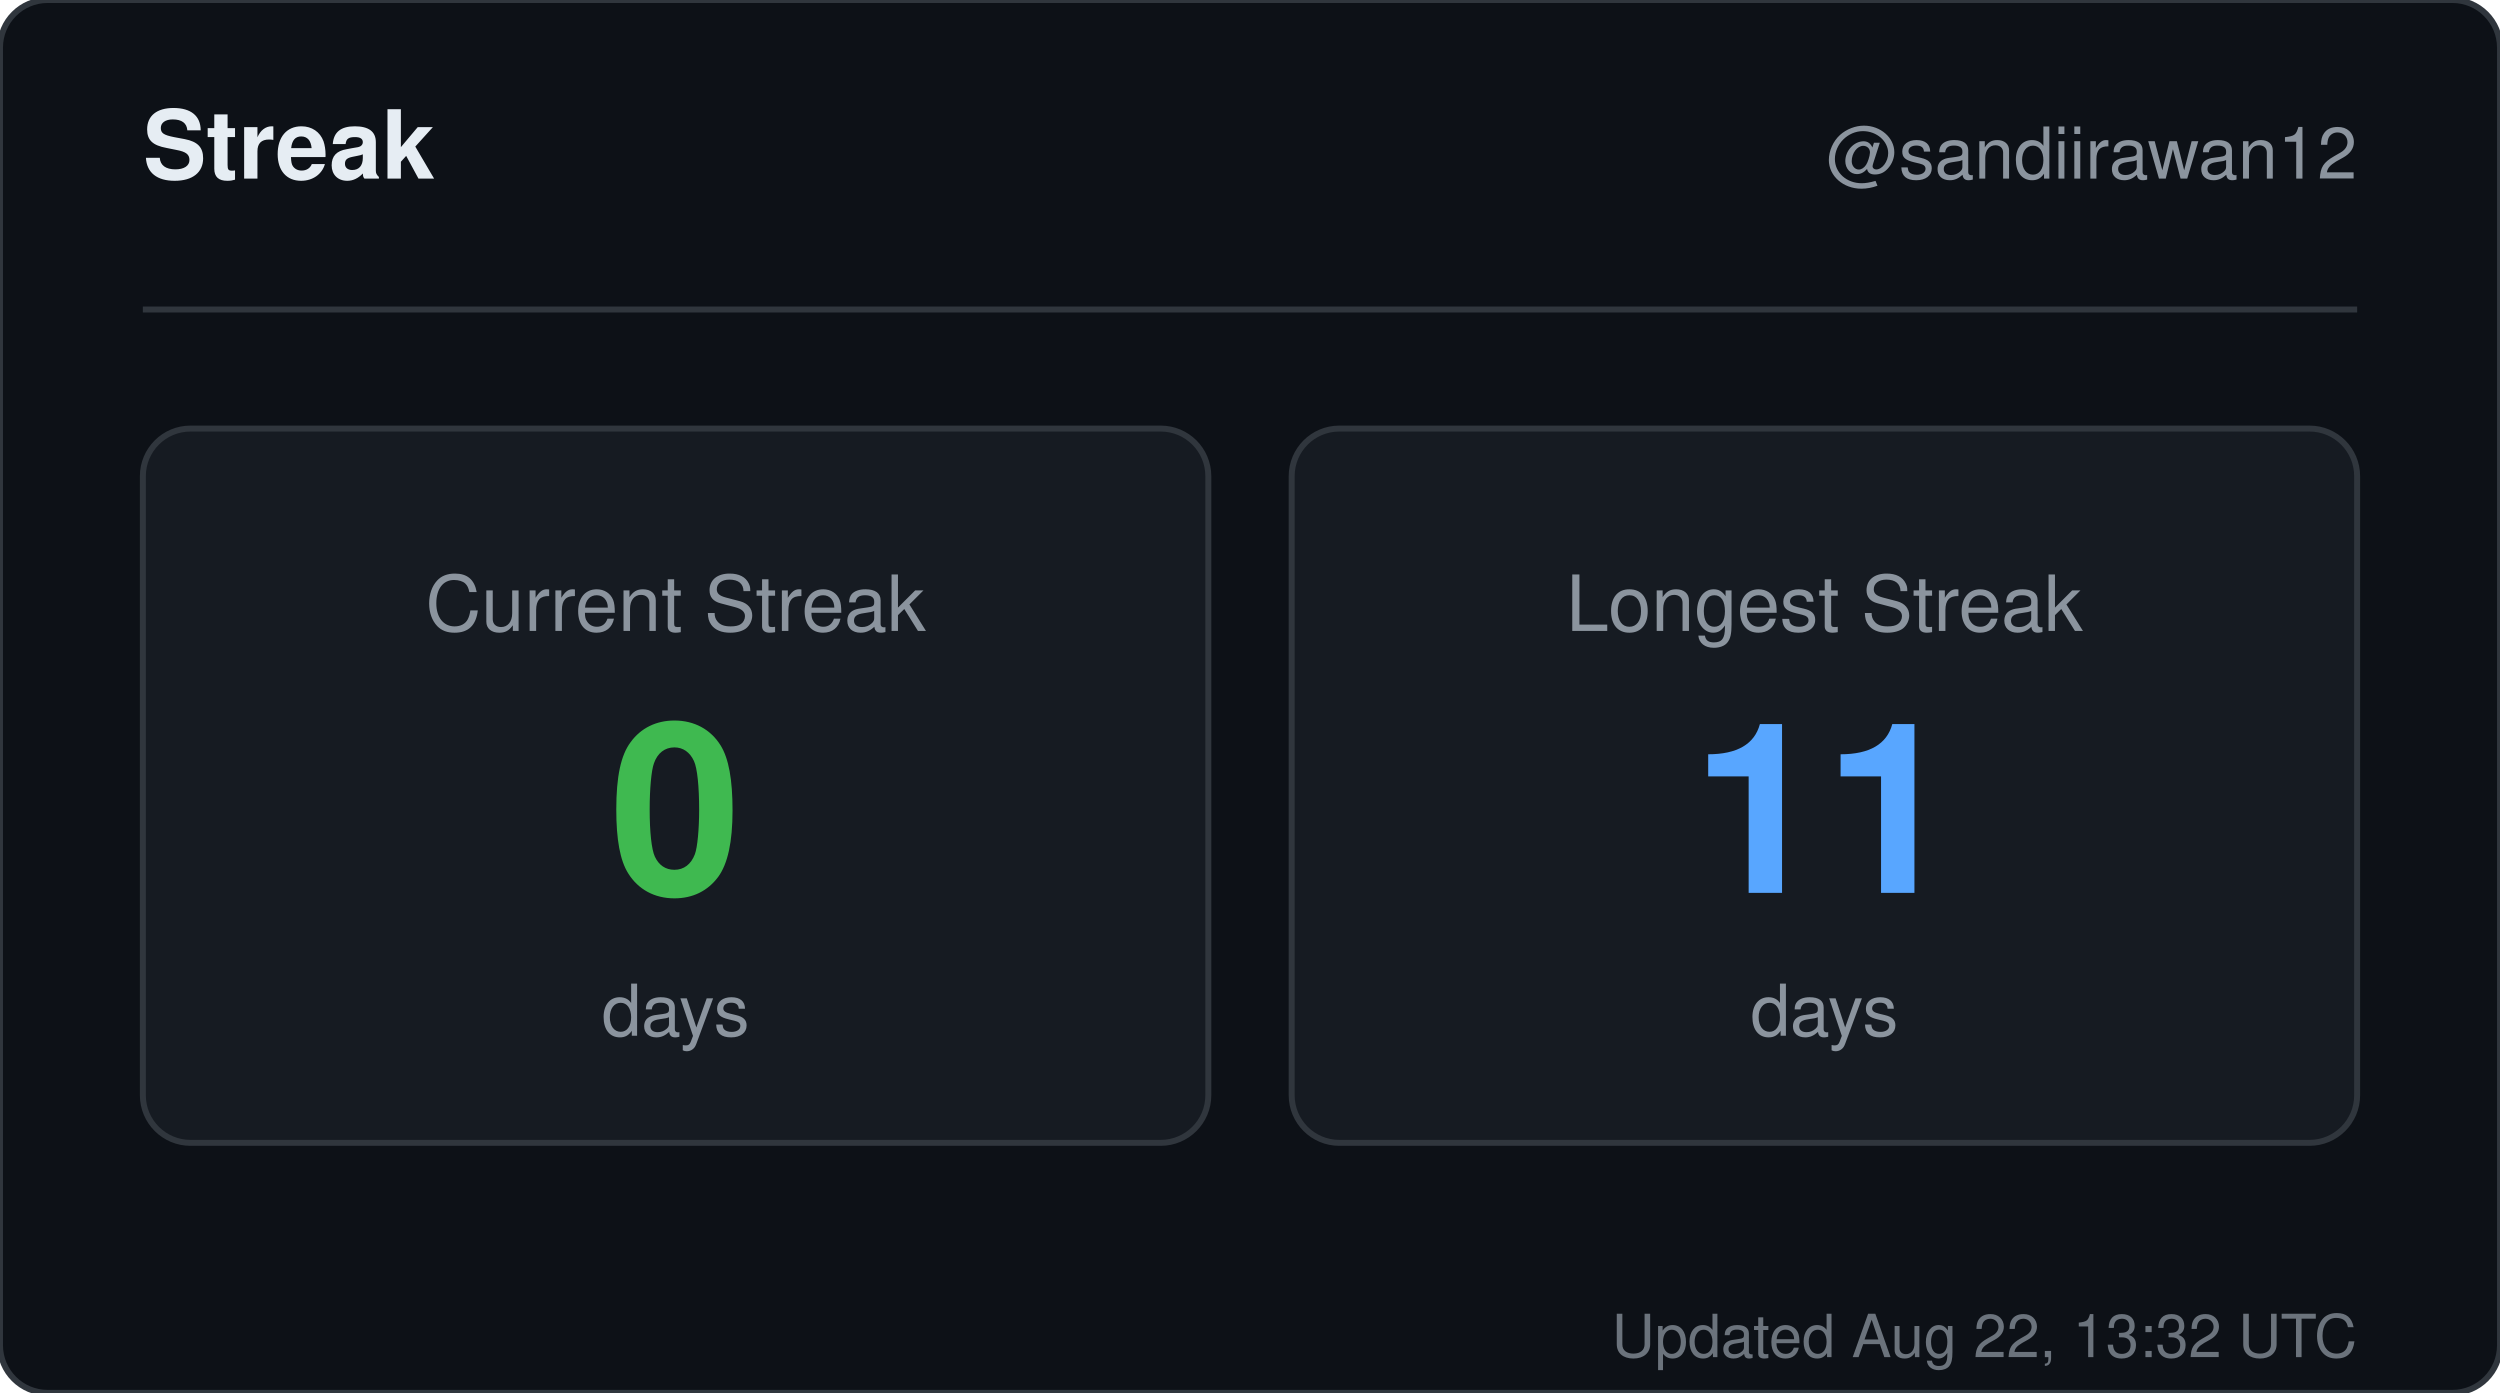
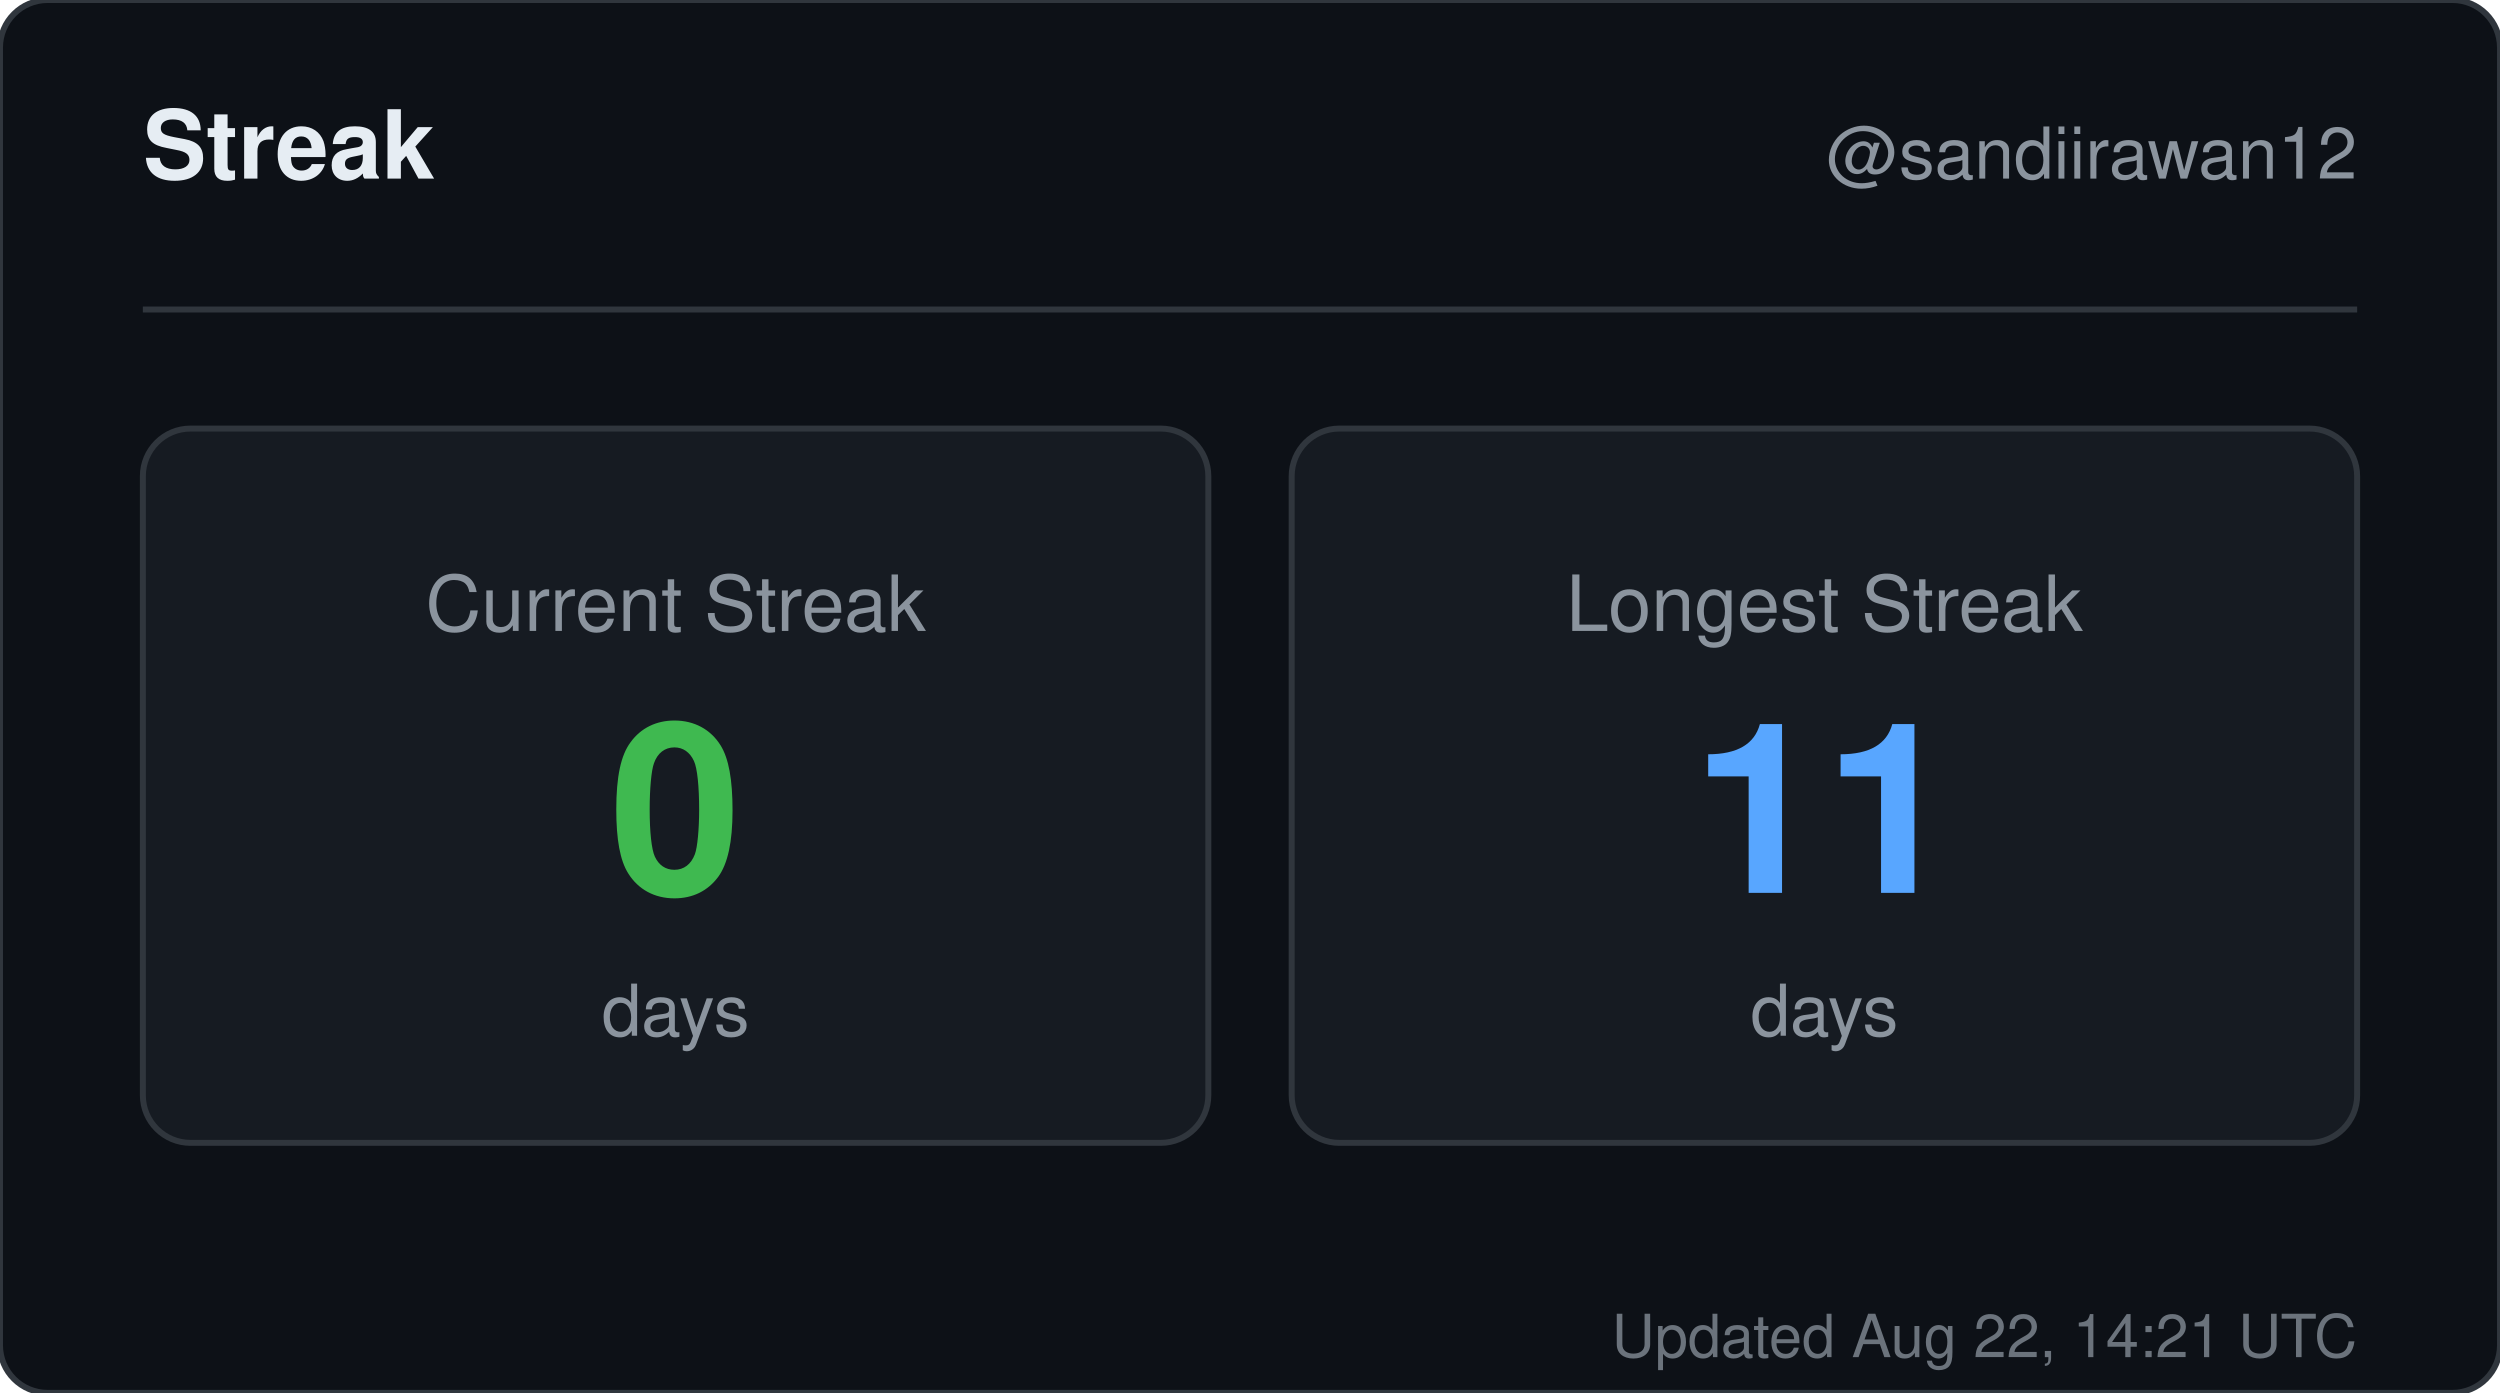
<svg xmlns="http://www.w3.org/2000/svg" width="420" height="234" viewBox="0 0 420 234" role="img" aria-label="Streak for sandiirawan12">
  <rect width="420" height="234" rx="8" fill="#0d1117" stroke="#30363d" />
  <g font-family="-apple-system, BlinkMacSystemFont, Segoe UI, Helvetica, Arial, sans-serif">
    <text x="24" y="30" fill="#e6edf3" font-size="16" font-weight="700">Streak</text>
    <text x="396" y="30" fill="#8b949e" font-size="12" text-anchor="end">@sandiirawan12</text>
    <line x1="24" y1="52" x2="396" y2="52" stroke="#30363d" />
    <rect x="24" y="72" width="179" height="120" rx="8" fill="#161b22" stroke="#30363d" />
    <text x="113.5" y="106" fill="#8b949e" font-size="13" text-anchor="middle">Current Streak</text>
    <text x="113.5" y="150" fill="#3fb950" font-size="40" font-weight="700" text-anchor="middle">0</text>
    <text x="113.5" y="174" fill="#8b949e" font-size="12" text-anchor="middle">days</text>
    <rect x="217" y="72" width="179" height="120" rx="8" fill="#161b22" stroke="#30363d" />
    <text x="306.5" y="106" fill="#8b949e" font-size="13" text-anchor="middle">Longest Streak</text>
    <text x="306.5" y="150" fill="#58a6ff" font-size="40" font-weight="700" text-anchor="middle">11</text>
    <text x="306.5" y="174" fill="#8b949e" font-size="12" text-anchor="middle">days</text>
-     <text x="396" y="228" fill="#8b949e" font-size="10" text-anchor="end" opacity="0.75">Updated Aug 22, 13:32 UTC</text>
+     <text x="396" y="228" fill="#8b949e" font-size="10" text-anchor="end" opacity="0.75">Updated Aug 22, 14:21 UTC</text>
  </g>
</svg>
